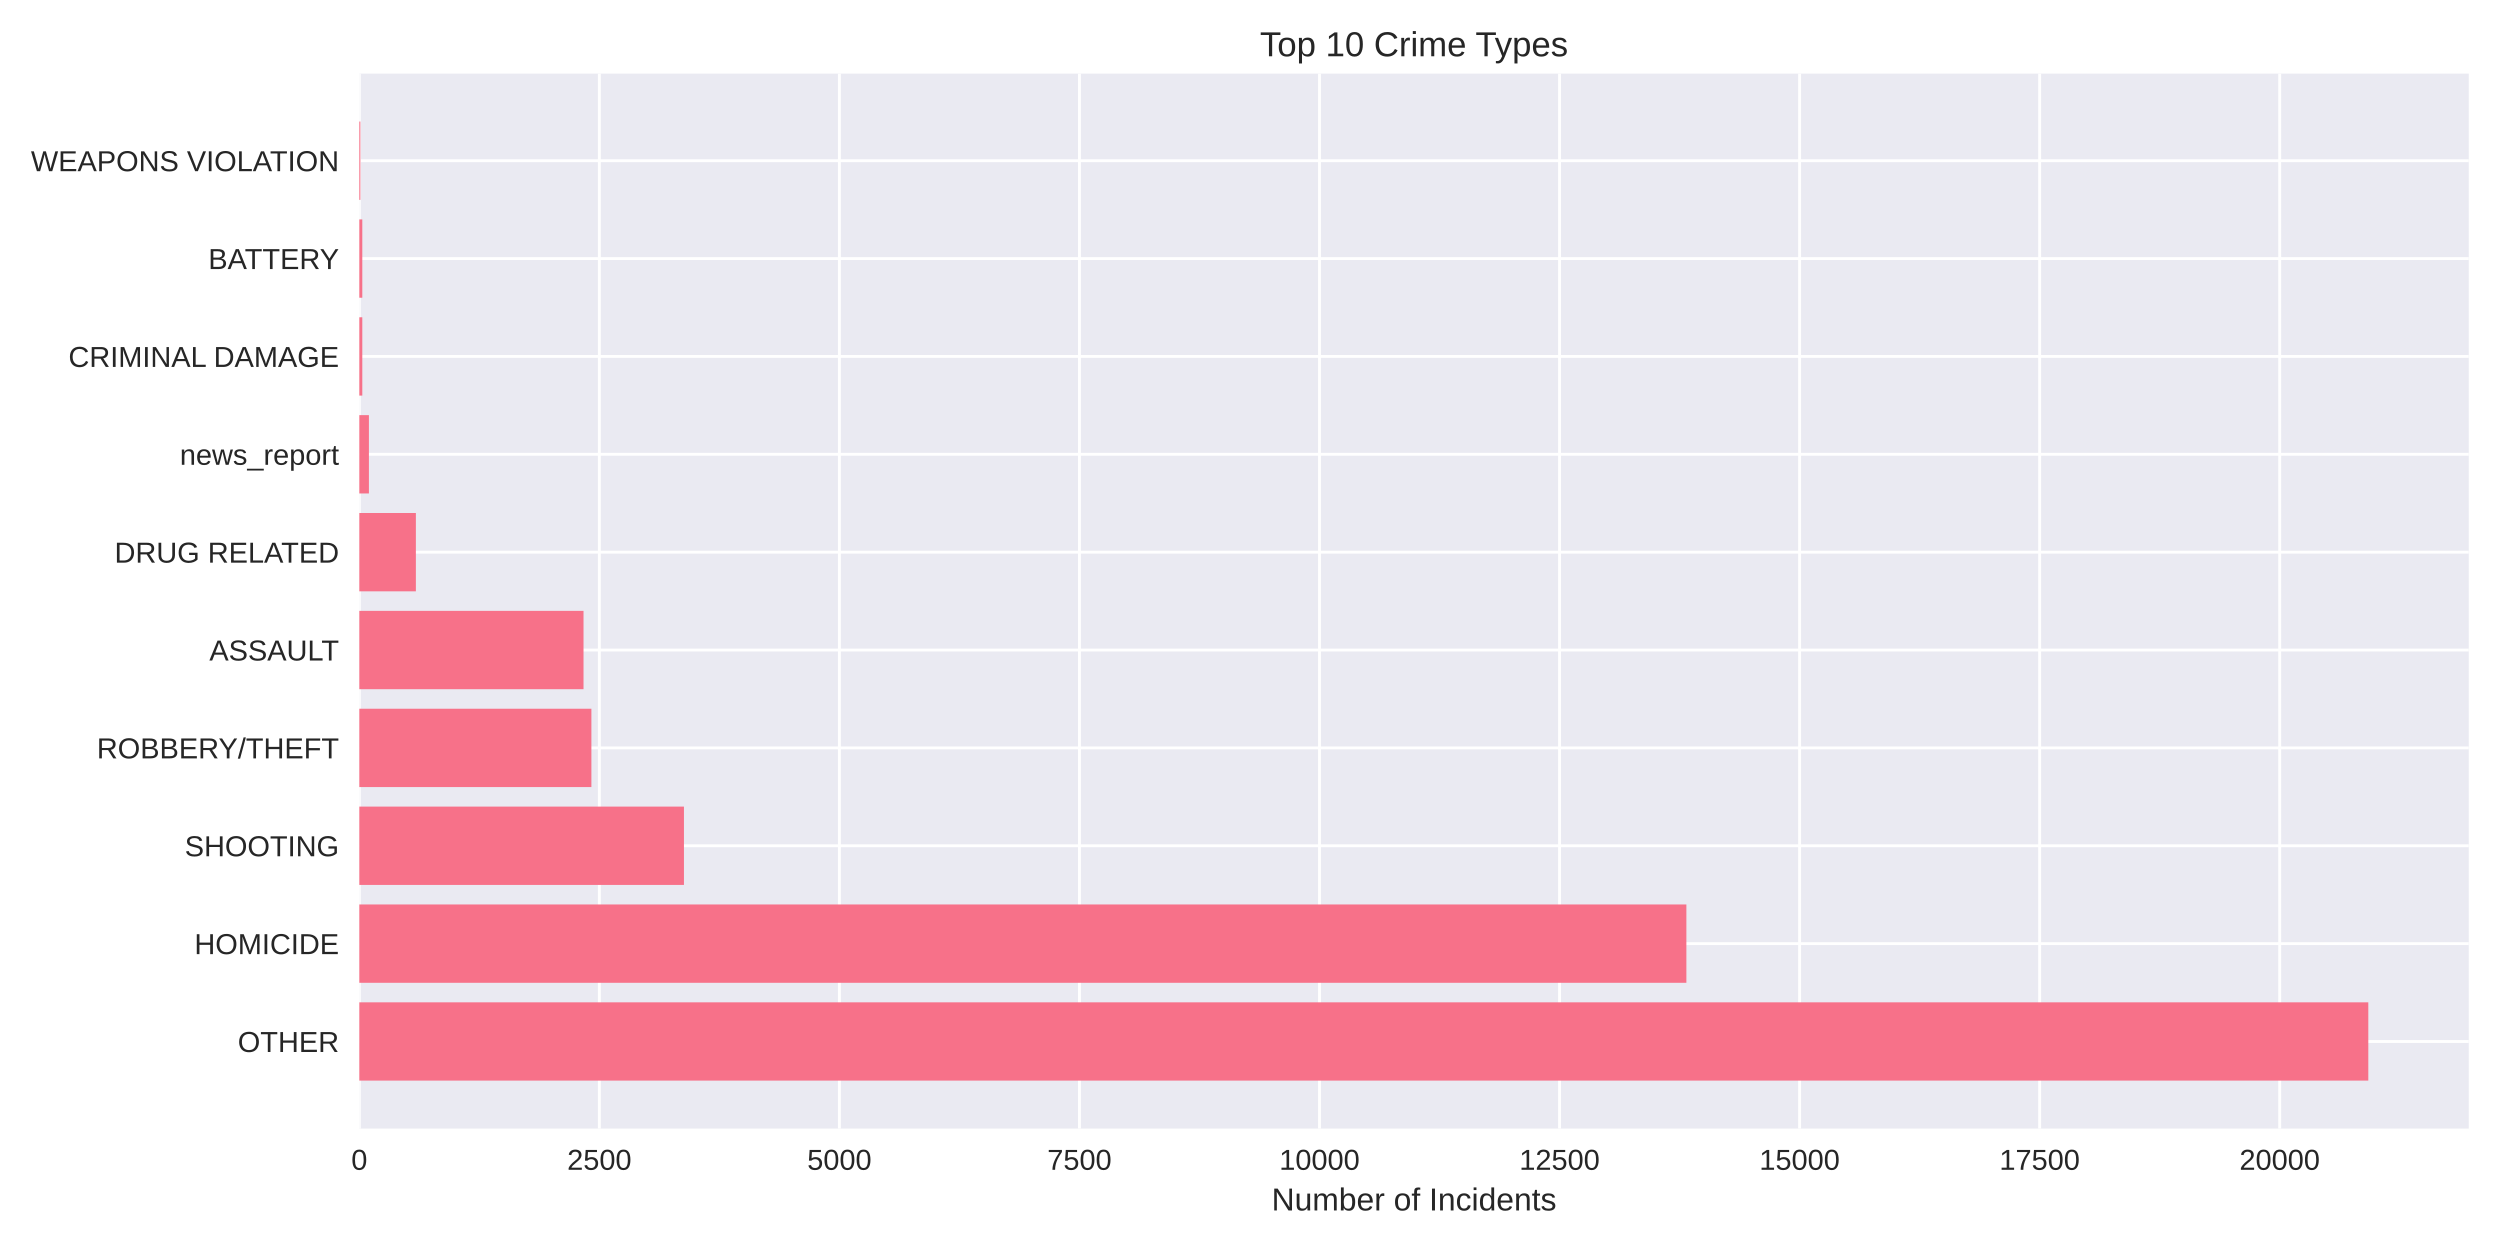
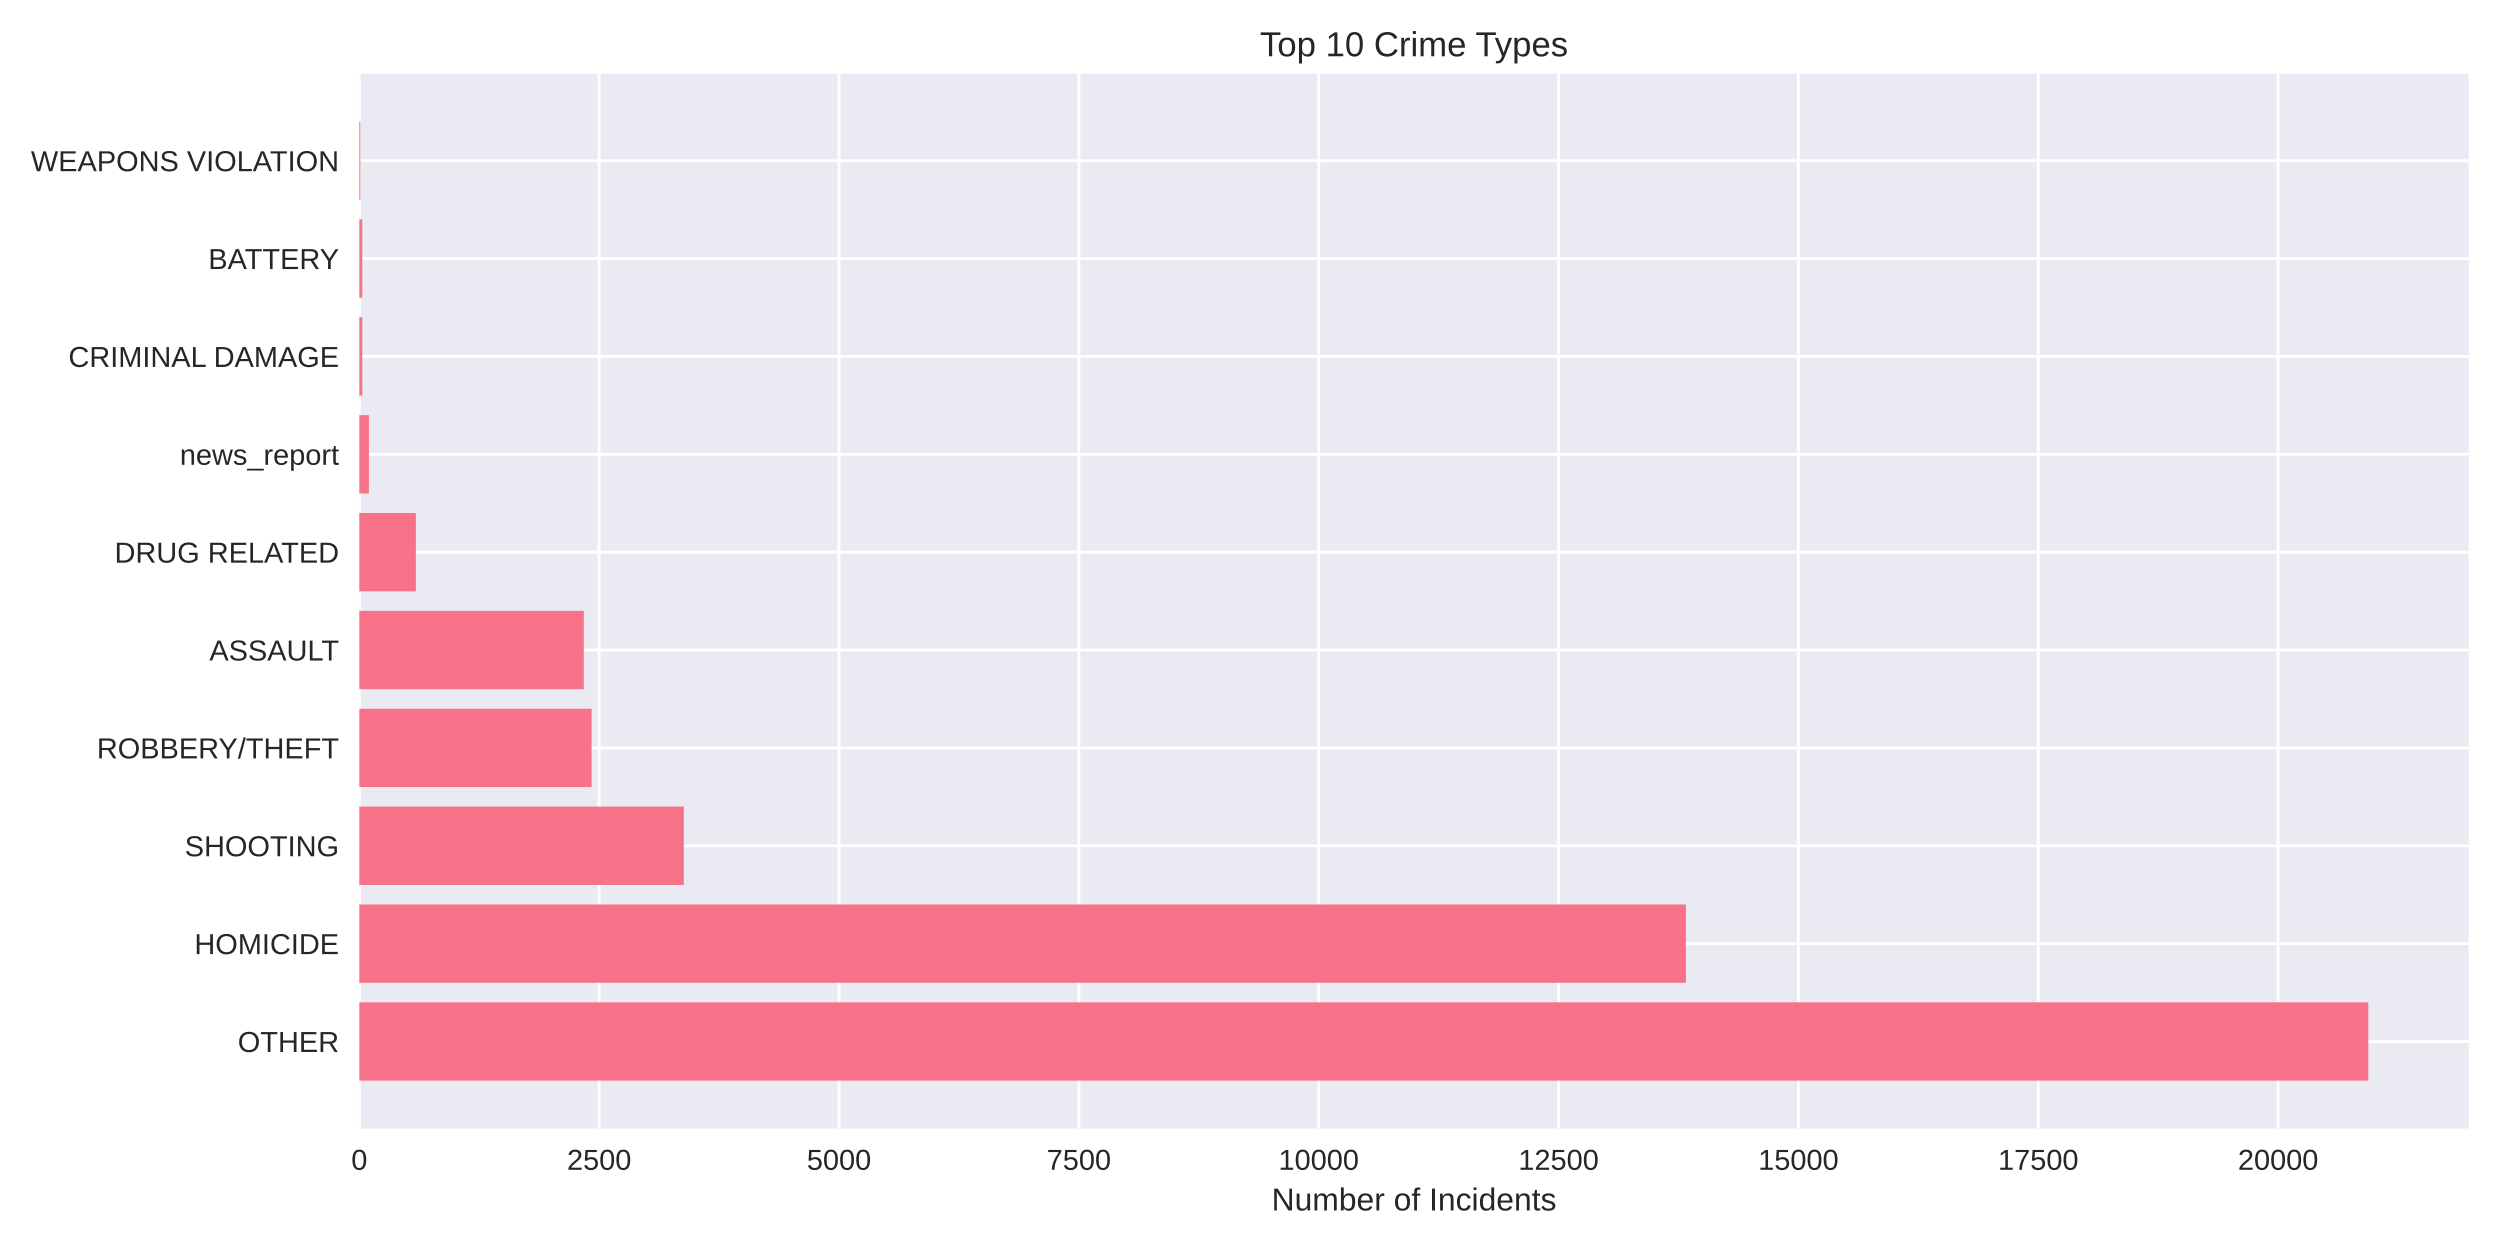
<svg xmlns="http://www.w3.org/2000/svg" width="864pt" height="432pt" viewBox="0 0 864 432" version="1.1">
  <defs>
    <style type="text/css">*{stroke-linejoin: round; stroke-linecap: butt}</style>
  </defs>
  <g id="figure_1">
    <g id="patch_1">
      <path d="M 0 432  L 864 432  L 864 0  L 0 0  z " style="fill: #ffffff" />
    </g>
    <g id="axes_1">
      <g id="patch_2">
        <path d="M 124.18 390.04  L 853.2 390.04  L 853.2 25.44  L 124.18 25.44  z " style="fill: #eaeaf2" />
      </g>
      <g id="matplotlib.axis_1">
        <g id="xtick_1">
          <g id="line2d_1">
-             <path d="M 124.18 390.04  L 124.18 25.44  " clip-path="url(#p3a5fdfc518)" style="fill: none; stroke: #ffffff; stroke-linecap: round" />
+             <path d="M 124.18 390.04  L 124.18 25.44  " clip-path="url(#pccf195db7e)" style="fill: none; stroke: #ffffff; stroke-linecap: round" />
          </g>
          <g id="line2d_2" />
          <g id="text_1">
            <text style="fill: #262626; font: 10px 'Arial', 'Liberation Sans', 'DejaVu Sans', 'Bitstream Vera Sans', sans-serif; text-anchor: middle" x="124.18" y="404.287" transform="rotate(-0 124.18 404.2869)">0</text>
          </g>
        </g>
        <g id="xtick_2">
          <g id="line2d_3">
-             <path d="M 207.14 390.04  L 207.14 25.44  " clip-path="url(#p3a5fdfc518)" style="fill: none; stroke: #ffffff; stroke-linecap: round" />
+             <path d="M 207.072 390.04  L 207.072 25.44  " clip-path="url(#pccf195db7e)" style="fill: none; stroke: #ffffff; stroke-linecap: round" />
          </g>
          <g id="line2d_4" />
          <g id="text_2">
-             <text style="fill: #262626; font: 10px 'Arial', 'Liberation Sans', 'DejaVu Sans', 'Bitstream Vera Sans', sans-serif; text-anchor: middle" x="207.14" y="404.287" transform="rotate(-0 207.1395 404.2869)">2500</text>
+             <text style="fill: #262626; font: 10px 'Arial', 'Liberation Sans', 'DejaVu Sans', 'Bitstream Vera Sans', sans-serif; text-anchor: middle" x="207.072" y="404.287" transform="rotate(-0 207.0722 404.2869)">2500</text>
          </g>
        </g>
        <g id="xtick_3">
          <g id="line2d_5">
-             <path d="M 290.099 390.04  L 290.099 25.44  " clip-path="url(#p3a5fdfc518)" style="fill: none; stroke: #ffffff; stroke-linecap: round" />
+             <path d="M 289.964 390.04  L 289.964 25.44  " clip-path="url(#pccf195db7e)" style="fill: none; stroke: #ffffff; stroke-linecap: round" />
          </g>
          <g id="line2d_6" />
          <g id="text_3">
-             <text style="fill: #262626; font: 10px 'Arial', 'Liberation Sans', 'DejaVu Sans', 'Bitstream Vera Sans', sans-serif; text-anchor: middle" x="290.099" y="404.287" transform="rotate(-0 290.099 404.2869)">5000</text>
+             <text style="fill: #262626; font: 10px 'Arial', 'Liberation Sans', 'DejaVu Sans', 'Bitstream Vera Sans', sans-serif; text-anchor: middle" x="289.964" y="404.287" transform="rotate(-0 289.9643 404.2869)">5000</text>
          </g>
        </g>
        <g id="xtick_4">
          <g id="line2d_7">
-             <path d="M 373.059 390.04  L 373.059 25.44  " clip-path="url(#p3a5fdfc518)" style="fill: none; stroke: #ffffff; stroke-linecap: round" />
+             <path d="M 372.856 390.04  L 372.856 25.44  " clip-path="url(#pccf195db7e)" style="fill: none; stroke: #ffffff; stroke-linecap: round" />
          </g>
          <g id="line2d_8" />
          <g id="text_4">
-             <text style="fill: #262626; font: 10px 'Arial', 'Liberation Sans', 'DejaVu Sans', 'Bitstream Vera Sans', sans-serif; text-anchor: middle" x="373.059" y="404.287" transform="rotate(-0 373.0585 404.2869)">7500</text>
+             <text style="fill: #262626; font: 10px 'Arial', 'Liberation Sans', 'DejaVu Sans', 'Bitstream Vera Sans', sans-serif; text-anchor: middle" x="372.856" y="404.287" transform="rotate(-0 372.8565 404.2869)">7500</text>
          </g>
        </g>
        <g id="xtick_5">
          <g id="line2d_9">
-             <path d="M 456.018 390.04  L 456.018 25.44  " clip-path="url(#p3a5fdfc518)" style="fill: none; stroke: #ffffff; stroke-linecap: round" />
+             <path d="M 455.749 390.04  L 455.749 25.44  " clip-path="url(#pccf195db7e)" style="fill: none; stroke: #ffffff; stroke-linecap: round" />
          </g>
          <g id="line2d_10" />
          <g id="text_5">
-             <text style="fill: #262626; font: 10px 'Arial', 'Liberation Sans', 'DejaVu Sans', 'Bitstream Vera Sans', sans-serif; text-anchor: middle" x="456.018" y="404.287" transform="rotate(-0 456.0181 404.2869)">10000</text>
+             <text style="fill: #262626; font: 10px 'Arial', 'Liberation Sans', 'DejaVu Sans', 'Bitstream Vera Sans', sans-serif; text-anchor: middle" x="455.749" y="404.287" transform="rotate(-0 455.7487 404.2869)">10000</text>
          </g>
        </g>
        <g id="xtick_6">
          <g id="line2d_11">
-             <path d="M 538.978 390.04  L 538.978 25.44  " clip-path="url(#p3a5fdfc518)" style="fill: none; stroke: #ffffff; stroke-linecap: round" />
+             <path d="M 538.641 390.04  L 538.641 25.44  " clip-path="url(#pccf195db7e)" style="fill: none; stroke: #ffffff; stroke-linecap: round" />
          </g>
          <g id="line2d_12" />
          <g id="text_6">
-             <text style="fill: #262626; font: 10px 'Arial', 'Liberation Sans', 'DejaVu Sans', 'Bitstream Vera Sans', sans-serif; text-anchor: middle" x="538.978" y="404.287" transform="rotate(-0 538.9776 404.2869)">12500</text>
+             <text style="fill: #262626; font: 10px 'Arial', 'Liberation Sans', 'DejaVu Sans', 'Bitstream Vera Sans', sans-serif; text-anchor: middle" x="538.641" y="404.287" transform="rotate(-0 538.6408 404.2869)">12500</text>
          </g>
        </g>
        <g id="xtick_7">
          <g id="line2d_13">
-             <path d="M 621.937 390.04  L 621.937 25.44  " clip-path="url(#p3a5fdfc518)" style="fill: none; stroke: #ffffff; stroke-linecap: round" />
+             <path d="M 621.533 390.04  L 621.533 25.44  " clip-path="url(#pccf195db7e)" style="fill: none; stroke: #ffffff; stroke-linecap: round" />
          </g>
          <g id="line2d_14" />
          <g id="text_7">
-             <text style="fill: #262626; font: 10px 'Arial', 'Liberation Sans', 'DejaVu Sans', 'Bitstream Vera Sans', sans-serif; text-anchor: middle" x="621.937" y="404.287" transform="rotate(-0 621.9371 404.2869)">15000</text>
+             <text style="fill: #262626; font: 10px 'Arial', 'Liberation Sans', 'DejaVu Sans', 'Bitstream Vera Sans', sans-serif; text-anchor: middle" x="621.533" y="404.287" transform="rotate(-0 621.533 404.2869)">15000</text>
          </g>
        </g>
        <g id="xtick_8">
          <g id="line2d_15">
-             <path d="M 704.897 390.04  L 704.897 25.44  " clip-path="url(#p3a5fdfc518)" style="fill: none; stroke: #ffffff; stroke-linecap: round" />
+             <path d="M 704.425 390.04  L 704.425 25.44  " clip-path="url(#pccf195db7e)" style="fill: none; stroke: #ffffff; stroke-linecap: round" />
          </g>
          <g id="line2d_16" />
          <g id="text_8">
-             <text style="fill: #262626; font: 10px 'Arial', 'Liberation Sans', 'DejaVu Sans', 'Bitstream Vera Sans', sans-serif; text-anchor: middle" x="704.897" y="404.287" transform="rotate(-0 704.8966 404.2869)">17500</text>
+             <text style="fill: #262626; font: 10px 'Arial', 'Liberation Sans', 'DejaVu Sans', 'Bitstream Vera Sans', sans-serif; text-anchor: middle" x="704.425" y="404.287" transform="rotate(-0 704.4251 404.2869)">17500</text>
          </g>
        </g>
        <g id="xtick_9">
          <g id="line2d_17">
-             <path d="M 787.856 390.04  L 787.856 25.44  " clip-path="url(#p3a5fdfc518)" style="fill: none; stroke: #ffffff; stroke-linecap: round" />
+             <path d="M 787.317 390.04  L 787.317 25.44  " clip-path="url(#pccf195db7e)" style="fill: none; stroke: #ffffff; stroke-linecap: round" />
          </g>
          <g id="line2d_18" />
          <g id="text_9">
-             <text style="fill: #262626; font: 10px 'Arial', 'Liberation Sans', 'DejaVu Sans', 'Bitstream Vera Sans', sans-serif; text-anchor: middle" x="787.856" y="404.287" transform="rotate(-0 787.8561 404.2869)">20000</text>
+             <text style="fill: #262626; font: 10px 'Arial', 'Liberation Sans', 'DejaVu Sans', 'Bitstream Vera Sans', sans-serif; text-anchor: middle" x="787.317" y="404.287" transform="rotate(-0 787.3173 404.2869)">20000</text>
          </g>
        </g>
        <g id="text_10">
          <text style="fill: #262626; font: 11px 'Arial', 'Liberation Sans', 'DejaVu Sans', 'Bitstream Vera Sans', sans-serif; text-anchor: middle" x="488.69" y="418.333" transform="rotate(-0 488.69 418.3334)">Number of Incidents</text>
        </g>
      </g>
      <g id="matplotlib.axis_2">
        <g id="ytick_1">
          <g id="line2d_19">
-             <path d="M 124.18 359.939  L 853.2 359.939  " clip-path="url(#p3a5fdfc518)" style="fill: none; stroke: #ffffff; stroke-linecap: round" />
+             <path d="M 124.18 359.939  L 853.2 359.939  " clip-path="url(#pccf195db7e)" style="fill: none; stroke: #ffffff; stroke-linecap: round" />
          </g>
          <g id="line2d_20" />
          <g id="text_11">
            <text style="fill: #262626; font: 10px 'Arial', 'Liberation Sans', 'DejaVu Sans', 'Bitstream Vera Sans', sans-serif; text-anchor: end" x="117.18" y="363.562" transform="rotate(-0 117.18 363.562)">OTHER</text>
          </g>
        </g>
        <g id="ytick_2">
          <g id="line2d_21">
-             <path d="M 124.18 326.117  L 853.2 326.117  " clip-path="url(#p3a5fdfc518)" style="fill: none; stroke: #ffffff; stroke-linecap: round" />
+             <path d="M 124.18 326.117  L 853.2 326.117  " clip-path="url(#pccf195db7e)" style="fill: none; stroke: #ffffff; stroke-linecap: round" />
          </g>
          <g id="line2d_22" />
          <g id="text_12">
            <text style="fill: #262626; font: 10px 'Arial', 'Liberation Sans', 'DejaVu Sans', 'Bitstream Vera Sans', sans-serif; text-anchor: end" x="117.18" y="329.74" transform="rotate(-0 117.18 329.7401)">HOMICIDE</text>
          </g>
        </g>
        <g id="ytick_3">
          <g id="line2d_23">
-             <path d="M 124.18 292.295  L 853.2 292.295  " clip-path="url(#p3a5fdfc518)" style="fill: none; stroke: #ffffff; stroke-linecap: round" />
+             <path d="M 124.18 292.295  L 853.2 292.295  " clip-path="url(#pccf195db7e)" style="fill: none; stroke: #ffffff; stroke-linecap: round" />
          </g>
          <g id="line2d_24" />
          <g id="text_13">
            <text style="fill: #262626; font: 10px 'Arial', 'Liberation Sans', 'DejaVu Sans', 'Bitstream Vera Sans', sans-serif; text-anchor: end" x="117.18" y="295.918" transform="rotate(-0 117.18 295.9182)">SHOOTING</text>
          </g>
        </g>
        <g id="ytick_4">
          <g id="line2d_25">
-             <path d="M 124.18 258.473  L 853.2 258.473  " clip-path="url(#p3a5fdfc518)" style="fill: none; stroke: #ffffff; stroke-linecap: round" />
+             <path d="M 124.18 258.473  L 853.2 258.473  " clip-path="url(#pccf195db7e)" style="fill: none; stroke: #ffffff; stroke-linecap: round" />
          </g>
          <g id="line2d_26" />
          <g id="text_14">
            <text style="fill: #262626; font: 10px 'Arial', 'Liberation Sans', 'DejaVu Sans', 'Bitstream Vera Sans', sans-serif; text-anchor: end" x="117.18" y="262.096" transform="rotate(-0 117.18 262.0963)">ROBBERY/THEFT</text>
          </g>
        </g>
        <g id="ytick_5">
          <g id="line2d_27">
-             <path d="M 124.18 224.651  L 853.2 224.651  " clip-path="url(#p3a5fdfc518)" style="fill: none; stroke: #ffffff; stroke-linecap: round" />
+             <path d="M 124.18 224.651  L 853.2 224.651  " clip-path="url(#pccf195db7e)" style="fill: none; stroke: #ffffff; stroke-linecap: round" />
          </g>
          <g id="line2d_28" />
          <g id="text_15">
            <text style="fill: #262626; font: 10px 'Arial', 'Liberation Sans', 'DejaVu Sans', 'Bitstream Vera Sans', sans-serif; text-anchor: end" x="117.18" y="228.274" transform="rotate(-0 117.18 228.2744)">ASSAULT</text>
          </g>
        </g>
        <g id="ytick_6">
          <g id="line2d_29">
-             <path d="M 124.18 190.829  L 853.2 190.829  " clip-path="url(#p3a5fdfc518)" style="fill: none; stroke: #ffffff; stroke-linecap: round" />
+             <path d="M 124.18 190.829  L 853.2 190.829  " clip-path="url(#pccf195db7e)" style="fill: none; stroke: #ffffff; stroke-linecap: round" />
          </g>
          <g id="line2d_30" />
          <g id="text_16">
            <text style="fill: #262626; font: 10px 'Arial', 'Liberation Sans', 'DejaVu Sans', 'Bitstream Vera Sans', sans-serif; text-anchor: end" x="117.18" y="194.452" transform="rotate(-0 117.18 194.4525)">DRUG RELATED</text>
          </g>
        </g>
        <g id="ytick_7">
          <g id="line2d_31">
-             <path d="M 124.18 157.007  L 853.2 157.007  " clip-path="url(#p3a5fdfc518)" style="fill: none; stroke: #ffffff; stroke-linecap: round" />
+             <path d="M 124.18 157.007  L 853.2 157.007  " clip-path="url(#pccf195db7e)" style="fill: none; stroke: #ffffff; stroke-linecap: round" />
          </g>
          <g id="line2d_32" />
          <g id="text_17">
            <text style="fill: #262626; font: 10px 'Arial', 'Liberation Sans', 'DejaVu Sans', 'Bitstream Vera Sans', sans-serif; text-anchor: end" x="117.18" y="160.631" transform="rotate(-0 117.18 160.6306)">news_report</text>
          </g>
        </g>
        <g id="ytick_8">
          <g id="line2d_33">
-             <path d="M 124.18 123.185  L 853.2 123.185  " clip-path="url(#p3a5fdfc518)" style="fill: none; stroke: #ffffff; stroke-linecap: round" />
+             <path d="M 124.18 123.185  L 853.2 123.185  " clip-path="url(#pccf195db7e)" style="fill: none; stroke: #ffffff; stroke-linecap: round" />
          </g>
          <g id="line2d_34" />
          <g id="text_18">
            <text style="fill: #262626; font: 10px 'Arial', 'Liberation Sans', 'DejaVu Sans', 'Bitstream Vera Sans', sans-serif; text-anchor: end" x="117.18" y="126.809" transform="rotate(-0 117.18 126.8087)">CRIMINAL DAMAGE</text>
          </g>
        </g>
        <g id="ytick_9">
          <g id="line2d_35">
-             <path d="M 124.18 89.363  L 853.2 89.363  " clip-path="url(#p3a5fdfc518)" style="fill: none; stroke: #ffffff; stroke-linecap: round" />
+             <path d="M 124.18 89.363  L 853.2 89.363  " clip-path="url(#pccf195db7e)" style="fill: none; stroke: #ffffff; stroke-linecap: round" />
          </g>
          <g id="line2d_36" />
          <g id="text_19">
            <text style="fill: #262626; font: 10px 'Arial', 'Liberation Sans', 'DejaVu Sans', 'Bitstream Vera Sans', sans-serif; text-anchor: end" x="117.18" y="92.987" transform="rotate(-0 117.18 92.98681)">BATTERY</text>
          </g>
        </g>
        <g id="ytick_10">
          <g id="line2d_37">
-             <path d="M 124.18 55.541  L 853.2 55.541  " clip-path="url(#p3a5fdfc518)" style="fill: none; stroke: #ffffff; stroke-linecap: round" />
+             <path d="M 124.18 55.541  L 853.2 55.541  " clip-path="url(#pccf195db7e)" style="fill: none; stroke: #ffffff; stroke-linecap: round" />
          </g>
          <g id="line2d_38" />
          <g id="text_20">
            <text style="fill: #262626; font: 10px 'Arial', 'Liberation Sans', 'DejaVu Sans', 'Bitstream Vera Sans', sans-serif; text-anchor: end" x="117.18" y="59.165" transform="rotate(-0 117.18 59.16492)">WEAPONS VIOLATION</text>
          </g>
        </g>
      </g>
      <g id="patch_3">
-         <path d="M 124.18 373.467  L 818.485 373.467  L 818.485 346.41  L 124.18 346.41  z " clip-path="url(#p3a5fdfc518)" style="fill: #f77189" />
+         <path d="M 124.18 373.467  L 818.485 373.467  L 818.485 346.41  L 124.18 346.41  z " clip-path="url(#pccf195db7e)" style="fill: #f77189" />
      </g>
      <g id="patch_4">
-         <path d="M 124.18 339.645  L 582.813 339.645  L 582.813 312.588  L 124.18 312.588  z " clip-path="url(#p3a5fdfc518)" style="fill: #f77189" />
+         <path d="M 124.18 339.645  L 582.64 339.645  L 582.64 312.588  L 124.18 312.588  z " clip-path="url(#pccf195db7e)" style="fill: #f77189" />
      </g>
      <g id="patch_5">
-         <path d="M 124.18 305.823  L 236.374 305.823  L 236.374 278.766  L 124.18 278.766  z " clip-path="url(#p3a5fdfc518)" style="fill: #f77189" />
+         <path d="M 124.18 305.823  L 236.317 305.823  L 236.317 278.766  L 124.18 278.766  z " clip-path="url(#pccf195db7e)" style="fill: #f77189" />
      </g>
      <g id="patch_6">
-         <path d="M 124.18 272.002  L 204.385 272.002  L 204.385 244.944  L 124.18 244.944  z " clip-path="url(#p3a5fdfc518)" style="fill: #f77189" />
+         <path d="M 124.18 272.002  L 204.453 272.002  L 204.453 244.944  L 124.18 244.944  z " clip-path="url(#pccf195db7e)" style="fill: #f77189" />
      </g>
      <g id="patch_7">
-         <path d="M 124.18 238.18  L 201.664 238.18  L 201.664 211.122  L 124.18 211.122  z " clip-path="url(#p3a5fdfc518)" style="fill: #f77189" />
+         <path d="M 124.18 238.18  L 201.767 238.18  L 201.767 211.122  L 124.18 211.122  z " clip-path="url(#pccf195db7e)" style="fill: #f77189" />
      </g>
      <g id="patch_8">
-         <path d="M 124.18 204.358  L 143.725 204.358  L 143.725 177.3  L 124.18 177.3  z " clip-path="url(#p3a5fdfc518)" style="fill: #f77189" />
+         <path d="M 124.18 204.358  L 143.709 204.358  L 143.709 177.3  L 124.18 177.3  z " clip-path="url(#pccf195db7e)" style="fill: #f77189" />
      </g>
      <g id="patch_9">
-         <path d="M 124.18 170.536  L 127.498 170.536  L 127.498 143.478  L 124.18 143.478  z " clip-path="url(#p3a5fdfc518)" style="fill: #f77189" />
+         <path d="M 124.18 170.536  L 127.496 170.536  L 127.496 143.478  L 124.18 143.478  z " clip-path="url(#pccf195db7e)" style="fill: #f77189" />
      </g>
      <g id="patch_10">
-         <path d="M 124.18 136.714  L 125.209 136.714  L 125.209 109.657  L 124.18 109.657  z " clip-path="url(#p3a5fdfc518)" style="fill: #f77189" />
+         <path d="M 124.18 136.714  L 125.208 136.714  L 125.208 109.657  L 124.18 109.657  z " clip-path="url(#pccf195db7e)" style="fill: #f77189" />
      </g>
      <g id="patch_11">
-         <path d="M 124.18 102.892  L 125.209 102.892  L 125.209 75.835  L 124.18 75.835  z " clip-path="url(#p3a5fdfc518)" style="fill: #f77189" />
+         <path d="M 124.18 102.892  L 125.208 102.892  L 125.208 75.835  L 124.18 75.835  z " clip-path="url(#pccf195db7e)" style="fill: #f77189" />
      </g>
      <g id="patch_12">
-         <path d="M 124.18 69.07  L 124.545 69.07  L 124.545 42.013  L 124.18 42.013  z " clip-path="url(#p3a5fdfc518)" style="fill: #f77189" />
+         <path d="M 124.18 69.07  L 124.545 69.07  L 124.545 42.013  L 124.18 42.013  z " clip-path="url(#pccf195db7e)" style="fill: #f77189" />
      </g>
      <g id="patch_13">
        <path d="M 124.18 390.04  L 124.18 25.44  " style="fill: none" />
      </g>
      <g id="patch_14">
        <path d="M 853.2 390.04  L 853.2 25.44  " style="fill: none" />
      </g>
      <g id="patch_15">
        <path d="M 124.18 390.04  L 853.2 390.04  " style="fill: none" />
      </g>
      <g id="patch_16">
        <path d="M 124.18 25.44  L 853.2 25.44  " style="fill: none" />
      </g>
      <g id="text_21">
        <text style="fill: #262626; font: 12px 'Arial', 'Liberation Sans', 'DejaVu Sans', 'Bitstream Vera Sans', sans-serif; text-anchor: middle" x="488.69" y="19.44" transform="rotate(-0 488.69 19.44)">Top 10 Crime Types</text>
      </g>
    </g>
  </g>
  <defs>
-     <clipPath id="p3a5fdfc518">
+     <clipPath id="pccf195db7e">
      <rect x="124.18" y="25.44" width="729.02" height="364.6" />
    </clipPath>
  </defs>
</svg>
